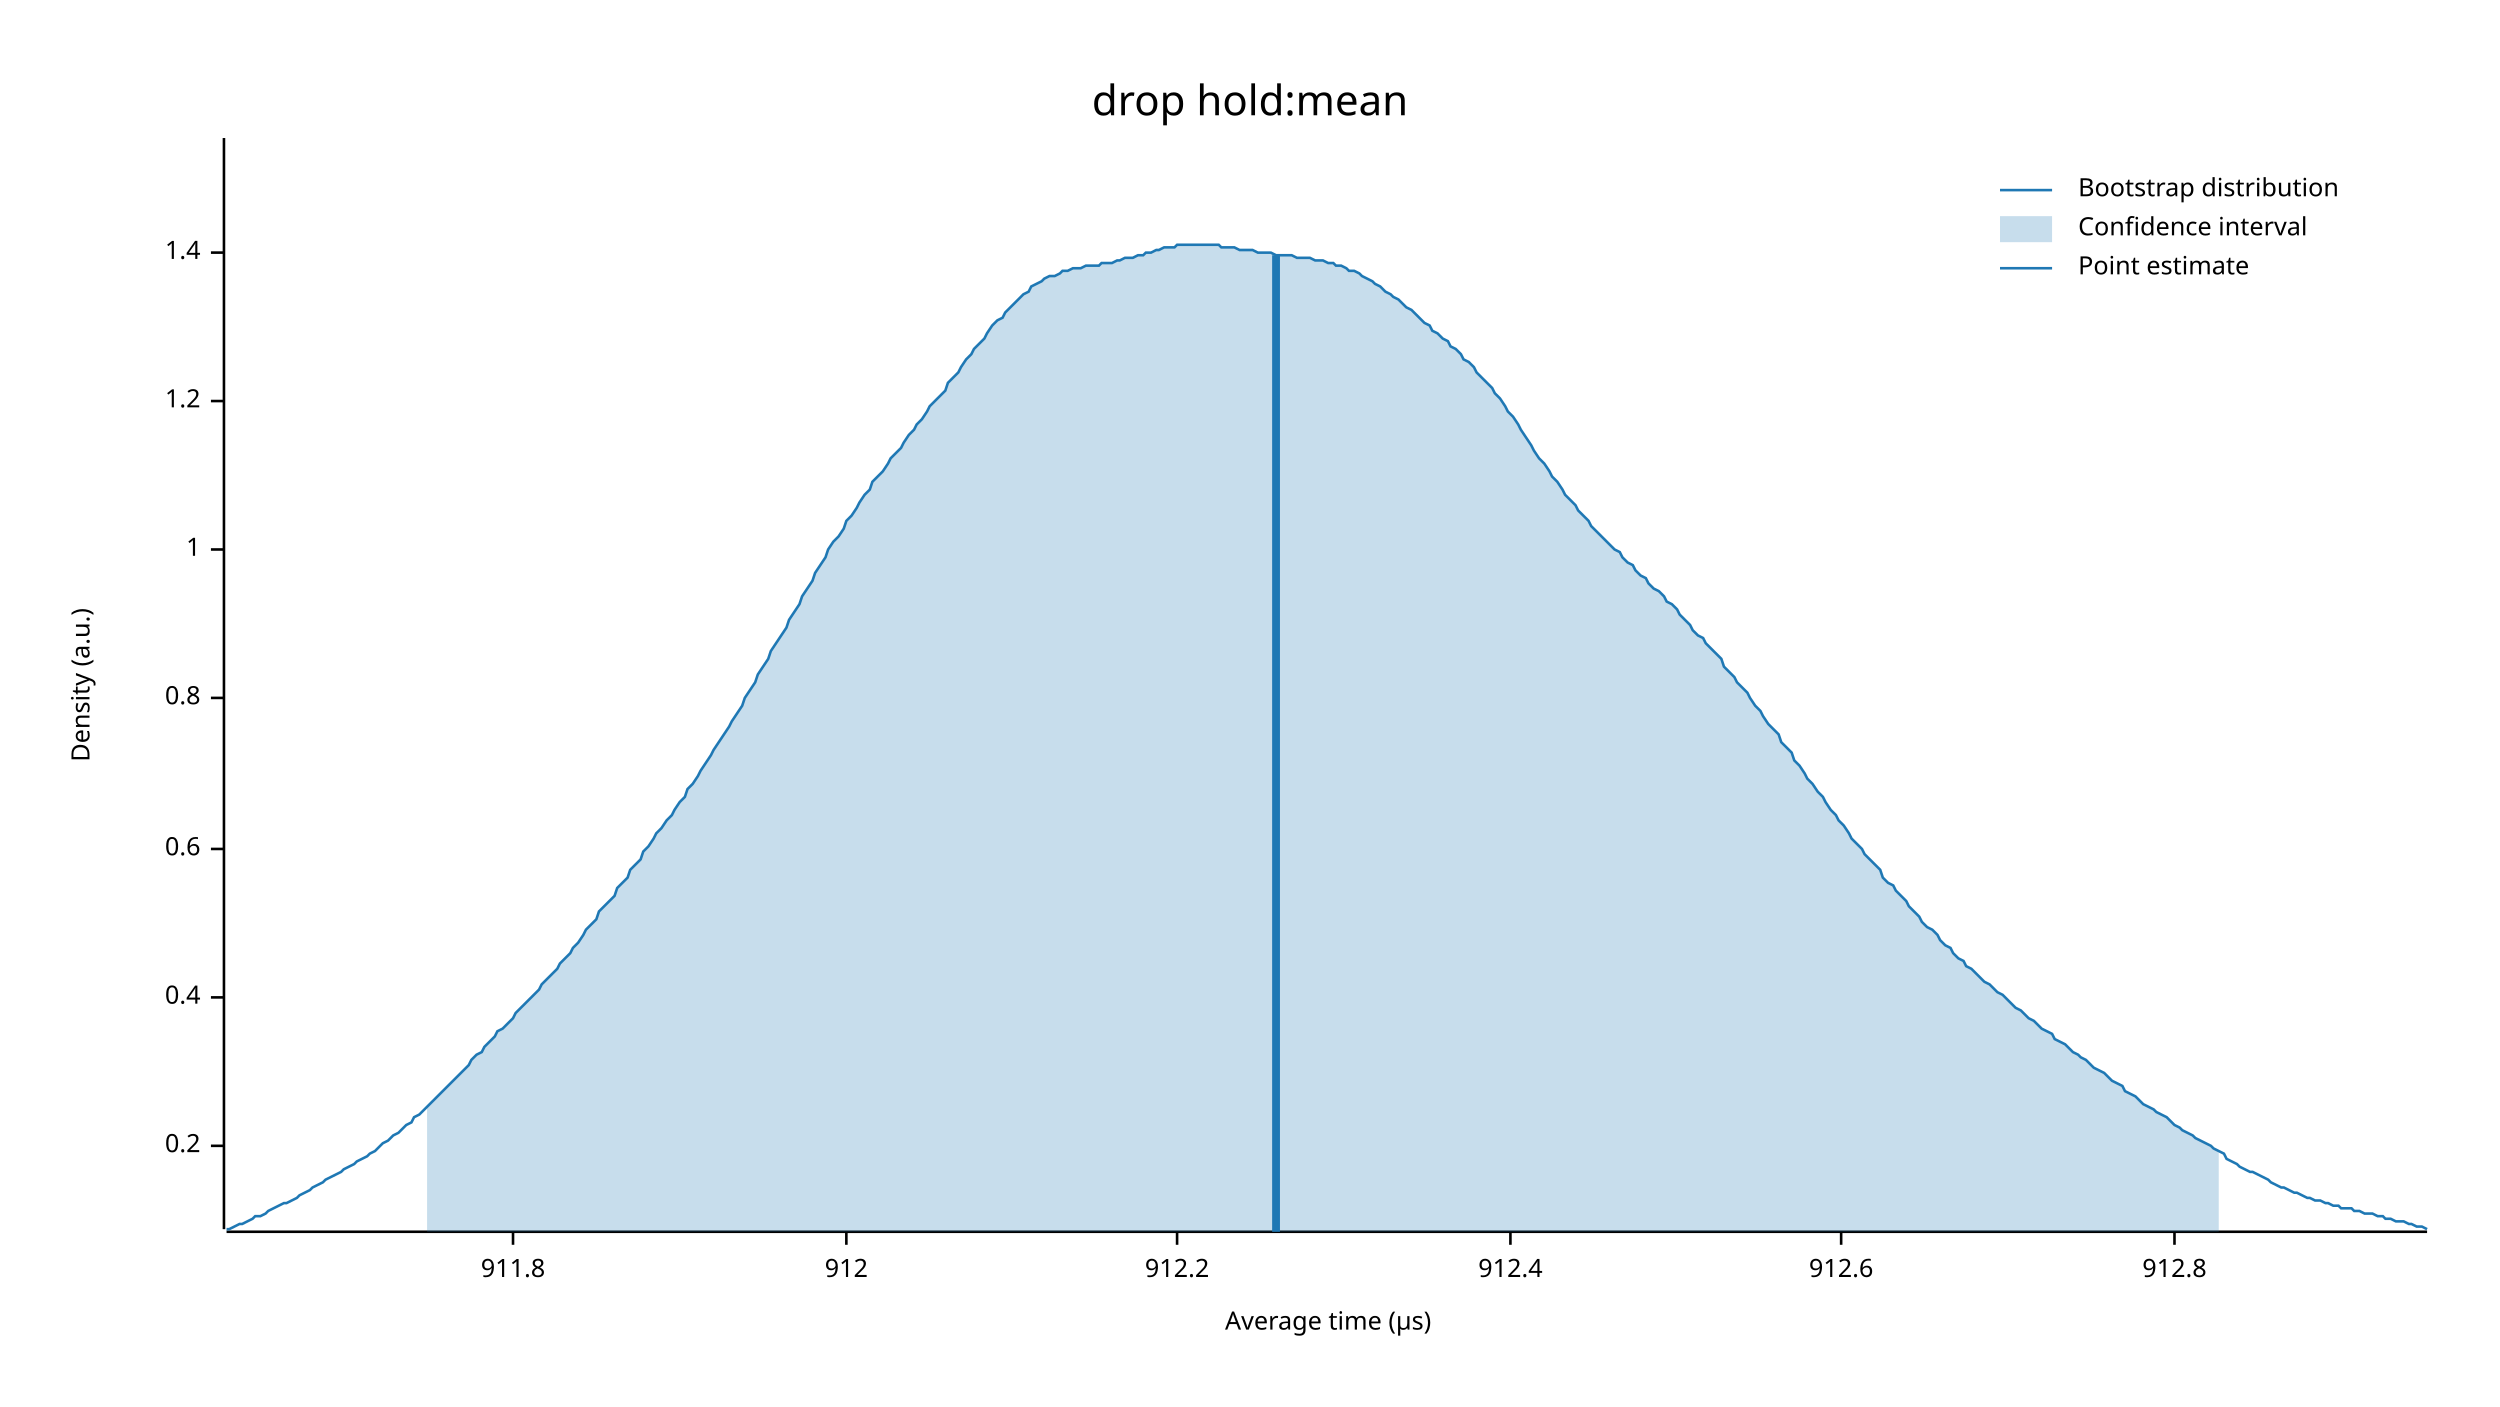
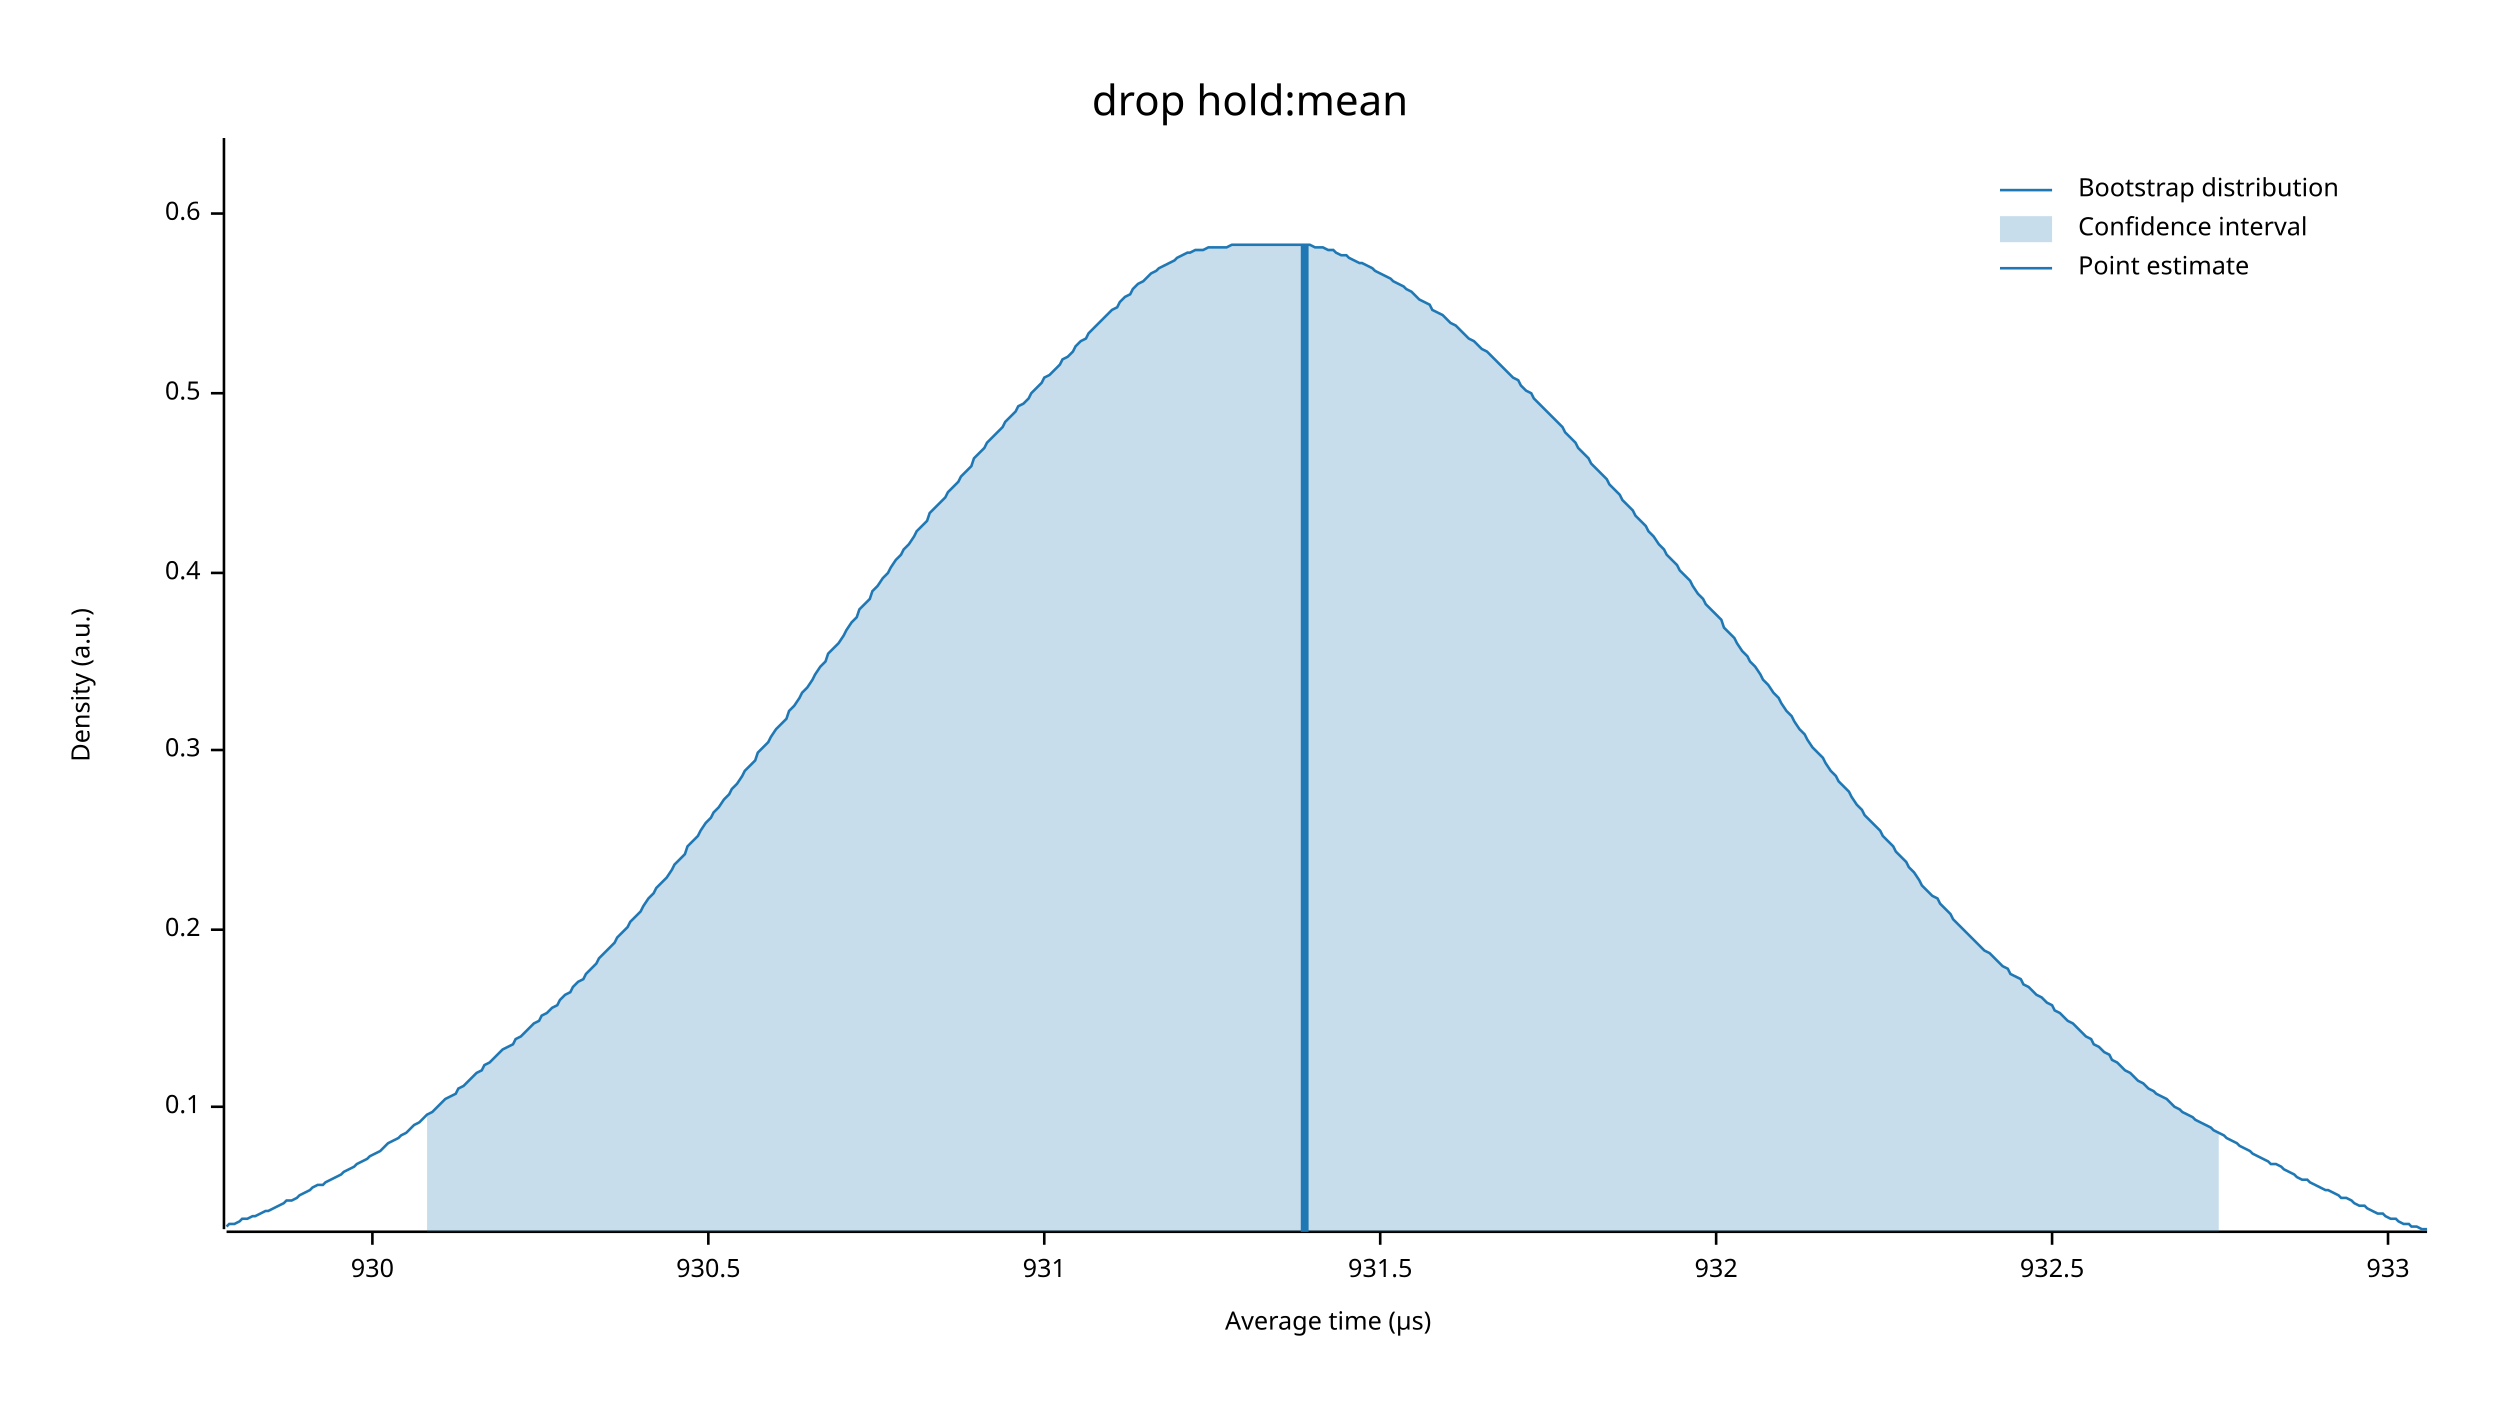
<svg xmlns="http://www.w3.org/2000/svg" width="960" height="540" viewBox="0 0 960 540">
  <text x="480" y="32" dy="0.76em" text-anchor="middle" font-family="sans-serif" font-size="16.129" opacity="1" fill="#000000">
drop hold:mean
</text>
  <text x="27" y="263" dy="0.76em" text-anchor="middle" font-family="sans-serif" font-size="9.677" opacity="1" fill="#000000" transform="rotate(270, 27, 263)">
Density (a.u.)
</text>
  <text x="510" y="513" dy="-0.5ex" text-anchor="middle" font-family="sans-serif" font-size="9.677" opacity="1" fill="#000000">
Average time (µs)
</text>
  <polyline fill="none" opacity="1" stroke="#000000" stroke-width="1" points="86,53 86,472 " />
-   <text x="77" y="440" dy="0.5ex" text-anchor="end" font-family="sans-serif" font-size="9.677" opacity="1" fill="#000000">
+   <text x="77" y="425" dy="0.5ex" text-anchor="end" font-family="sans-serif" font-size="9.677" opacity="1" fill="#000000">
+ 0.1
+ </text>
+   <polyline fill="none" opacity="1" stroke="#000000" stroke-width="1" points="81,425 86,425 " />
+   <text x="77" y="357" dy="0.5ex" text-anchor="end" font-family="sans-serif" font-size="9.677" opacity="1" fill="#000000">
0.2
</text>
-   <polyline fill="none" opacity="1" stroke="#000000" stroke-width="1" points="81,440 86,440 " />
-   <text x="77" y="383" dy="0.5ex" text-anchor="end" font-family="sans-serif" font-size="9.677" opacity="1" fill="#000000">
+   <polyline fill="none" opacity="1" stroke="#000000" stroke-width="1" points="81,357 86,357 " />
+   <text x="77" y="288" dy="0.5ex" text-anchor="end" font-family="sans-serif" font-size="9.677" opacity="1" fill="#000000">
+ 0.3
+ </text>
+   <polyline fill="none" opacity="1" stroke="#000000" stroke-width="1" points="81,288 86,288 " />
+   <text x="77" y="220" dy="0.5ex" text-anchor="end" font-family="sans-serif" font-size="9.677" opacity="1" fill="#000000">
0.4
</text>
-   <polyline fill="none" opacity="1" stroke="#000000" stroke-width="1" points="81,383 86,383 " />
-   <text x="77" y="326" dy="0.5ex" text-anchor="end" font-family="sans-serif" font-size="9.677" opacity="1" fill="#000000">
+   <polyline fill="none" opacity="1" stroke="#000000" stroke-width="1" points="81,220 86,220 " />
+   <text x="77" y="151" dy="0.5ex" text-anchor="end" font-family="sans-serif" font-size="9.677" opacity="1" fill="#000000">
+ 0.5
+ </text>
+   <polyline fill="none" opacity="1" stroke="#000000" stroke-width="1" points="81,151 86,151 " />
+   <text x="77" y="82" dy="0.5ex" text-anchor="end" font-family="sans-serif" font-size="9.677" opacity="1" fill="#000000">
0.6
</text>
-   <polyline fill="none" opacity="1" stroke="#000000" stroke-width="1" points="81,326 86,326 " />
-   <text x="77" y="268" dy="0.5ex" text-anchor="end" font-family="sans-serif" font-size="9.677" opacity="1" fill="#000000">
- 0.8
+   <polyline fill="none" opacity="1" stroke="#000000" stroke-width="1" points="81,82 86,82 " />
+   <polyline fill="none" opacity="1" stroke="#000000" stroke-width="1" points="87,473 932,473 " />
+   <text x="143" y="483" dy="0.76em" text-anchor="middle" font-family="sans-serif" font-size="9.677" opacity="1" fill="#000000">
+ 930
</text>
-   <polyline fill="none" opacity="1" stroke="#000000" stroke-width="1" points="81,268 86,268 " />
-   <text x="77" y="211" dy="0.5ex" text-anchor="end" font-family="sans-serif" font-size="9.677" opacity="1" fill="#000000">
- 1
+   <polyline fill="none" opacity="1" stroke="#000000" stroke-width="1" points="143,473 143,478 " />
+   <text x="272" y="483" dy="0.76em" text-anchor="middle" font-family="sans-serif" font-size="9.677" opacity="1" fill="#000000">
+ 930.5
</text>
-   <polyline fill="none" opacity="1" stroke="#000000" stroke-width="1" points="81,211 86,211 " />
-   <text x="77" y="154" dy="0.5ex" text-anchor="end" font-family="sans-serif" font-size="9.677" opacity="1" fill="#000000">
- 1.2
+   <polyline fill="none" opacity="1" stroke="#000000" stroke-width="1" points="272,473 272,478 " />
+   <text x="401" y="483" dy="0.76em" text-anchor="middle" font-family="sans-serif" font-size="9.677" opacity="1" fill="#000000">
+ 931
</text>
-   <polyline fill="none" opacity="1" stroke="#000000" stroke-width="1" points="81,154 86,154 " />
-   <text x="77" y="97" dy="0.5ex" text-anchor="end" font-family="sans-serif" font-size="9.677" opacity="1" fill="#000000">
- 1.4
+   <polyline fill="none" opacity="1" stroke="#000000" stroke-width="1" points="401,473 401,478 " />
+   <text x="530" y="483" dy="0.76em" text-anchor="middle" font-family="sans-serif" font-size="9.677" opacity="1" fill="#000000">
+ 931.5
</text>
-   <polyline fill="none" opacity="1" stroke="#000000" stroke-width="1" points="81,97 86,97 " />
-   <polyline fill="none" opacity="1" stroke="#000000" stroke-width="1" points="87,473 932,473 " />
-   <text x="197" y="483" dy="0.76em" text-anchor="middle" font-family="sans-serif" font-size="9.677" opacity="1" fill="#000000">
- 911.8
+   <polyline fill="none" opacity="1" stroke="#000000" stroke-width="1" points="530,473 530,478 " />
+   <text x="659" y="483" dy="0.76em" text-anchor="middle" font-family="sans-serif" font-size="9.677" opacity="1" fill="#000000">
+ 932
</text>
-   <polyline fill="none" opacity="1" stroke="#000000" stroke-width="1" points="197,473 197,478 " />
-   <text x="325" y="483" dy="0.76em" text-anchor="middle" font-family="sans-serif" font-size="9.677" opacity="1" fill="#000000">
- 912
+   <polyline fill="none" opacity="1" stroke="#000000" stroke-width="1" points="659,473 659,478 " />
+   <text x="788" y="483" dy="0.76em" text-anchor="middle" font-family="sans-serif" font-size="9.677" opacity="1" fill="#000000">
+ 932.5
</text>
-   <polyline fill="none" opacity="1" stroke="#000000" stroke-width="1" points="325,473 325,478 " />
-   <text x="452" y="483" dy="0.76em" text-anchor="middle" font-family="sans-serif" font-size="9.677" opacity="1" fill="#000000">
- 912.2
+   <polyline fill="none" opacity="1" stroke="#000000" stroke-width="1" points="788,473 788,478 " />
+   <text x="917" y="483" dy="0.76em" text-anchor="middle" font-family="sans-serif" font-size="9.677" opacity="1" fill="#000000">
+ 933
</text>
-   <polyline fill="none" opacity="1" stroke="#000000" stroke-width="1" points="452,473 452,478 " />
-   <text x="580" y="483" dy="0.76em" text-anchor="middle" font-family="sans-serif" font-size="9.677" opacity="1" fill="#000000">
- 912.4
- </text>
-   <polyline fill="none" opacity="1" stroke="#000000" stroke-width="1" points="580,473 580,478 " />
-   <text x="707" y="483" dy="0.76em" text-anchor="middle" font-family="sans-serif" font-size="9.677" opacity="1" fill="#000000">
- 912.6
- </text>
-   <polyline fill="none" opacity="1" stroke="#000000" stroke-width="1" points="707,473 707,478 " />
-   <text x="835" y="483" dy="0.76em" text-anchor="middle" font-family="sans-serif" font-size="9.677" opacity="1" fill="#000000">
- 912.8
- </text>
-   <polyline fill="none" opacity="1" stroke="#000000" stroke-width="1" points="835,473 835,478 " />
-   <polyline fill="none" opacity="1" stroke="#1F78B4" stroke-width="1" points="87,472 88,472 90,471 92,470 93,470 95,469 97,468 98,467 100,467 102,466 103,465 105,464 107,463 109,462 110,462 112,461 114,460 115,459 117,458 119,457 120,456 122,455 124,454 125,453 127,452 129,451 131,450 132,449 134,448 136,447 137,446 139,445 141,444 142,443 144,442 146,440 147,439 149,438 151,436 153,435 154,434 156,432 158,431 159,429 161,428 163,426 164,425 166,423 168,421 169,420 171,418 173,416 175,414 176,413 178,411 180,409 181,407 183,405 185,404 186,402 188,400 190,398 191,396 193,395 195,393 197,391 198,389 200,387 202,385 203,384 205,382 207,380 208,378 210,376 212,374 214,372 215,370 217,368 219,366 220,364 222,362 224,359 225,357 227,355 229,353 230,350 232,348 234,346 236,344 237,341 239,339 241,337 242,334 244,332 246,330 247,327 249,325 251,322 252,320 254,318 256,315 258,313 259,311 261,308 263,306 264,303 266,301 268,298 269,296 271,293 273,290 274,288 276,285 278,282 280,279 281,277 283,274 285,271 286,268 288,265 290,262 291,259 293,256 295,253 296,250 298,247 300,244 302,241 303,238 305,235 307,232 308,229 310,226 312,223 313,220 315,217 317,214 318,211 320,208 322,206 324,203 325,200 327,198 329,195 330,193 332,190 334,188 335,185 337,183 339,181 341,178 342,176 344,174 346,172 347,170 349,167 351,165 352,163 354,161 356,158 357,156 359,154 361,152 363,150 364,147 366,145 368,143 369,141 371,138 373,136 374,134 376,132 378,130 379,128 381,125 383,123 385,122 386,120 388,118 390,116 391,115 393,113 395,112 396,110 398,109 400,108 401,107 403,106 405,106 407,105 408,104 410,104 412,103 413,103 415,103 417,102 418,102 420,102 422,102 423,101 425,101 427,101 429,100 430,100 432,99 434,99 435,99 437,98 439,98 440,97 442,97 444,96 445,96 447,95 449,95 451,95 452,94 454,94 456,94 457,94 459,94 461,94 462,94 464,94 466,94 468,94 469,95 471,95 473,95 474,95 476,96 478,96 479,96 481,96 483,97 484,97 486,97 488,97 490,98 491,98 493,98 495,98 496,98 498,99 500,99 501,99 503,99 505,100 506,100 508,100 510,101 512,101 513,102 515,102 517,103 518,104 520,104 522,105 523,106 525,107 527,108 528,109 530,110 532,112 534,113 535,114 537,115 539,117 540,118 542,119 544,121 545,122 547,124 549,125 550,127 552,128 554,130 556,131 557,133 559,134 561,136 562,138 564,139 566,141 567,143 569,145 571,147 573,149 574,151 576,153 578,156 579,158 581,160 583,163 584,165 586,168 588,171 589,173 591,176 593,178 595,181 596,183 598,185 600,188 601,190 603,192 605,194 606,196 608,198 610,200 611,202 613,204 615,206 617,208 618,209 620,211 622,212 623,214 625,216 627,217 628,219 630,221 632,222 633,224 635,226 637,227 639,229 640,231 642,232 644,234 645,236 647,238 649,240 650,242 652,244 654,245 655,247 657,249 659,251 661,253 662,256 664,258 666,260 667,262 669,264 671,266 672,268 674,271 676,273 677,275 679,278 681,280 683,282 684,285 686,287 688,289 689,292 691,294 693,297 694,299 696,301 698,304 700,306 701,308 703,311 705,313 706,315 708,317 710,320 711,322 713,324 715,326 716,328 718,330 720,332 722,334 723,337 725,339 727,340 728,342 730,344 732,346 733,348 735,350 737,352 738,354 740,356 742,357 744,359 745,361 747,363 749,364 750,366 752,368 754,369 755,371 757,372 759,374 760,375 762,377 764,378 766,380 767,381 769,382 771,384 772,385 774,387 776,388 777,389 779,391 781,392 782,393 784,395 786,396 788,397 789,399 791,400 793,401 794,402 796,404 798,405 799,406 801,407 803,409 804,410 806,411 808,412 810,414 811,415 813,416 815,417 816,419 818,420 820,421 821,422 823,424 825,425 827,426 828,427 830,428 832,429 833,430 835,432 837,433 838,434 840,435 842,436 843,437 845,438 847,439 849,440 850,441 852,442 854,443 855,445 857,446 859,447 860,448 862,449 864,450 865,450 867,451 869,452 871,453 872,454 874,455 876,456 877,456 879,457 881,458 882,458 884,459 886,460 887,460 889,461 891,461 893,462 894,462 896,463 898,463 899,464 901,464 903,464 904,465 906,465 908,466 909,466 911,466 913,467 915,467 916,468 918,468 920,469 921,469 923,469 925,470 926,470 928,471 930,471 932,472 " />
-   <polygon opacity="0.25" fill="#1F78B4" points="164,425 166,423 168,421 169,420 171,418 173,416 175,414 176,413 178,411 180,409 181,407 183,405 185,404 186,402 188,400 190,398 191,396 193,395 195,393 197,391 198,389 200,387 202,385 203,384 205,382 207,380 208,378 210,376 212,374 214,372 215,370 217,368 219,366 220,364 222,362 224,359 225,357 227,355 229,353 230,350 232,348 234,346 236,344 237,341 239,339 241,337 242,334 244,332 246,330 247,327 249,325 251,322 252,320 254,318 256,315 258,313 259,311 261,308 263,306 264,303 266,301 268,298 269,296 271,293 273,290 274,288 276,285 278,282 280,279 281,277 283,274 285,271 286,268 288,265 290,262 291,259 293,256 295,253 296,250 298,247 300,244 302,241 303,238 305,235 307,232 308,229 310,226 312,223 313,220 315,217 317,214 318,211 320,208 322,206 324,203 325,200 327,198 329,195 330,193 332,190 334,188 335,185 337,183 339,181 341,178 342,176 344,174 346,172 347,170 349,167 351,165 352,163 354,161 356,158 357,156 359,154 361,152 363,150 364,147 366,145 368,143 369,141 371,138 373,136 374,134 376,132 378,130 379,128 381,125 383,123 385,122 386,120 388,118 390,116 391,115 393,113 395,112 396,110 398,109 400,108 401,107 403,106 405,106 407,105 408,104 410,104 412,103 413,103 415,103 417,102 418,102 420,102 422,102 423,101 425,101 427,101 429,100 430,100 432,99 434,99 435,99 437,98 439,98 440,97 442,97 444,96 445,96 447,95 449,95 451,95 452,94 454,94 456,94 457,94 459,94 461,94 462,94 464,94 466,94 468,94 469,95 471,95 473,95 474,95 476,96 478,96 479,96 481,96 483,97 484,97 486,97 488,97 490,98 491,98 493,98 495,98 496,98 498,99 500,99 501,99 503,99 505,100 506,100 508,100 510,101 512,101 513,102 515,102 517,103 518,104 520,104 522,105 523,106 525,107 527,108 528,109 530,110 532,112 534,113 535,114 537,115 539,117 540,118 542,119 544,121 545,122 547,124 549,125 550,127 552,128 554,130 556,131 557,133 559,134 561,136 562,138 564,139 566,141 567,143 569,145 571,147 573,149 574,151 576,153 578,156 579,158 581,160 583,163 584,165 586,168 588,171 589,173 591,176 593,178 595,181 596,183 598,185 600,188 601,190 603,192 605,194 606,196 608,198 610,200 611,202 613,204 615,206 617,208 618,209 620,211 622,212 623,214 625,216 627,217 628,219 630,221 632,222 633,224 635,226 637,227 639,229 640,231 642,232 644,234 645,236 647,238 649,240 650,242 652,244 654,245 655,247 657,249 659,251 661,253 662,256 664,258 666,260 667,262 669,264 671,266 672,268 674,271 676,273 677,275 679,278 681,280 683,282 684,285 686,287 688,289 689,292 691,294 693,297 694,299 696,301 698,304 700,306 701,308 703,311 705,313 706,315 708,317 710,320 711,322 713,324 715,326 716,328 718,330 720,332 722,334 723,337 725,339 727,340 728,342 730,344 732,346 733,348 735,350 737,352 738,354 740,356 742,357 744,359 745,361 747,363 749,364 750,366 752,368 754,369 755,371 757,372 759,374 760,375 762,377 764,378 766,380 767,381 769,382 771,384 772,385 774,387 776,388 777,389 779,391 781,392 782,393 784,395 786,396 788,397 789,399 791,400 793,401 794,402 796,404 798,405 799,406 801,407 803,409 804,410 806,411 808,412 810,414 811,415 813,416 815,417 816,419 818,420 820,421 821,422 823,424 825,425 827,426 828,427 830,428 832,429 833,430 835,432 837,433 838,434 840,435 842,436 843,437 845,438 847,439 849,440 850,441 852,442 852,473 164,473 " />
-   <polyline fill="none" opacity="1" stroke="#1F78B4" stroke-width="3" points="490,473 490,98 " />
+   <polyline fill="none" opacity="1" stroke="#000000" stroke-width="1" points="917,473 917,478 " />
+   <polyline fill="none" opacity="1" stroke="#1F78B4" stroke-width="1" points="87,471 88,470 90,470 92,469 93,468 95,468 97,467 98,467 100,466 102,465 103,465 105,464 107,463 109,462 110,461 112,461 114,460 115,459 117,458 119,457 120,456 122,455 124,455 125,454 127,453 129,452 131,451 132,450 134,449 136,448 137,447 139,446 141,445 142,444 144,443 146,442 147,441 149,439 151,438 153,437 154,436 156,435 158,433 159,432 161,431 163,429 164,428 166,427 168,425 169,424 171,422 173,421 175,420 176,418 178,417 180,415 181,414 183,412 185,411 186,409 188,408 190,406 191,405 193,403 195,402 197,401 198,399 200,398 202,396 203,395 205,393 207,392 208,390 210,389 212,387 214,386 215,384 217,382 219,381 220,379 222,377 224,376 225,374 227,372 229,370 230,368 232,366 234,364 236,362 237,360 239,358 241,356 242,354 244,352 246,350 247,348 249,345 251,343 252,341 254,339 256,337 258,334 259,332 261,330 263,328 264,325 266,323 268,321 269,319 271,316 273,314 274,312 276,310 278,307 280,305 281,303 283,301 285,298 286,296 288,294 290,292 291,289 293,287 295,285 296,283 298,280 300,278 302,276 303,273 305,271 307,268 308,266 310,264 312,261 313,259 315,256 317,254 318,251 320,249 322,247 324,244 325,242 327,239 329,237 330,234 332,232 334,230 335,227 337,225 339,222 341,220 342,218 344,215 346,213 347,211 349,209 351,206 352,204 354,202 356,200 357,197 359,195 361,193 363,191 364,189 366,187 368,185 369,183 371,181 373,179 374,176 376,174 378,172 379,170 381,168 383,166 385,164 386,162 388,160 390,158 391,156 393,155 395,153 396,151 398,149 400,147 401,145 403,144 405,142 407,140 408,138 410,137 412,135 413,133 415,131 417,130 418,128 420,126 422,124 423,123 425,121 427,119 429,118 430,116 432,114 434,113 435,111 437,109 439,108 440,107 442,105 444,104 445,103 447,102 449,101 451,100 452,99 454,98 456,97 457,97 459,96 461,96 462,96 464,95 466,95 468,95 469,95 471,95 473,94 474,94 476,94 478,94 479,94 481,94 483,94 484,94 486,94 488,94 490,94 491,94 493,94 495,94 496,94 498,94 500,94 501,94 503,94 505,95 506,95 508,95 510,96 512,96 513,97 515,98 517,98 518,99 520,100 522,101 523,101 525,102 527,103 528,104 530,105 532,106 534,107 535,108 537,109 539,110 540,111 542,112 544,114 545,115 547,116 549,117 550,119 552,120 554,121 556,123 557,124 559,125 561,127 562,128 564,130 566,131 567,132 569,134 571,135 573,137 574,138 576,140 578,142 579,143 581,145 583,146 584,148 586,150 588,151 589,153 591,155 593,157 595,159 596,160 598,162 600,164 601,166 603,168 605,170 606,172 608,174 610,176 611,178 613,180 615,182 617,184 618,186 620,188 622,190 623,192 625,194 627,196 628,198 630,200 632,202 633,204 635,206 637,209 639,211 640,213 642,215 644,217 645,219 647,221 649,223 650,225 652,228 654,230 655,232 657,234 659,236 661,238 662,241 664,243 666,245 667,247 669,250 671,252 672,254 674,256 676,259 677,261 679,263 681,266 683,268 684,270 686,273 688,275 689,277 691,280 693,282 694,284 696,287 698,289 700,291 701,293 703,296 705,298 706,300 708,302 710,304 711,306 713,309 715,311 716,313 718,315 720,317 722,319 723,321 725,323 727,325 728,327 730,329 732,331 733,333 735,335 737,338 738,340 740,342 742,344 744,345 745,347 747,349 749,351 750,353 752,355 754,357 755,358 757,360 759,362 760,363 762,365 764,366 766,368 767,369 769,371 771,372 772,374 774,375 776,376 777,378 779,379 781,381 782,382 784,383 786,385 788,386 789,388 791,389 793,391 794,392 796,393 798,395 799,396 801,398 803,399 804,401 806,402 808,404 810,405 811,407 813,408 815,410 816,411 818,412 820,414 821,415 823,416 825,418 827,419 828,420 830,421 832,422 833,423 835,425 837,426 838,427 840,428 842,429 843,430 845,431 847,432 849,433 850,434 852,435 854,436 855,437 857,438 859,439 860,440 862,441 864,442 865,443 867,444 869,445 871,446 872,447 874,447 876,448 877,449 879,450 881,451 882,452 884,453 886,453 887,454 889,455 891,456 893,457 894,457 896,458 898,459 899,460 901,460 903,461 904,462 906,463 908,463 909,464 911,465 913,466 915,466 916,467 918,468 920,468 921,469 923,470 925,470 926,471 928,471 930,472 932,472 " />
+   <polygon opacity="0.25" fill="#1F78B4" points="164,428 166,427 168,425 169,424 171,422 173,421 175,420 176,418 178,417 180,415 181,414 183,412 185,411 186,409 188,408 190,406 191,405 193,403 195,402 197,401 198,399 200,398 202,396 203,395 205,393 207,392 208,390 210,389 212,387 214,386 215,384 217,382 219,381 220,379 222,377 224,376 225,374 227,372 229,370 230,368 232,366 234,364 236,362 237,360 239,358 241,356 242,354 244,352 246,350 247,348 249,345 251,343 252,341 254,339 256,337 258,334 259,332 261,330 263,328 264,325 266,323 268,321 269,319 271,316 273,314 274,312 276,310 278,307 280,305 281,303 283,301 285,298 286,296 288,294 290,292 291,289 293,287 295,285 296,283 298,280 300,278 302,276 303,273 305,271 307,268 308,266 310,264 312,261 313,259 315,256 317,254 318,251 320,249 322,247 324,244 325,242 327,239 329,237 330,234 332,232 334,230 335,227 337,225 339,222 341,220 342,218 344,215 346,213 347,211 349,209 351,206 352,204 354,202 356,200 357,197 359,195 361,193 363,191 364,189 366,187 368,185 369,183 371,181 373,179 374,176 376,174 378,172 379,170 381,168 383,166 385,164 386,162 388,160 390,158 391,156 393,155 395,153 396,151 398,149 400,147 401,145 403,144 405,142 407,140 408,138 410,137 412,135 413,133 415,131 417,130 418,128 420,126 422,124 423,123 425,121 427,119 429,118 430,116 432,114 434,113 435,111 437,109 439,108 440,107 442,105 444,104 445,103 447,102 449,101 451,100 452,99 454,98 456,97 457,97 459,96 461,96 462,96 464,95 466,95 468,95 469,95 471,95 473,94 474,94 476,94 478,94 479,94 481,94 483,94 484,94 486,94 488,94 490,94 491,94 493,94 495,94 496,94 498,94 500,94 501,94 503,94 505,95 506,95 508,95 510,96 512,96 513,97 515,98 517,98 518,99 520,100 522,101 523,101 525,102 527,103 528,104 530,105 532,106 534,107 535,108 537,109 539,110 540,111 542,112 544,114 545,115 547,116 549,117 550,119 552,120 554,121 556,123 557,124 559,125 561,127 562,128 564,130 566,131 567,132 569,134 571,135 573,137 574,138 576,140 578,142 579,143 581,145 583,146 584,148 586,150 588,151 589,153 591,155 593,157 595,159 596,160 598,162 600,164 601,166 603,168 605,170 606,172 608,174 610,176 611,178 613,180 615,182 617,184 618,186 620,188 622,190 623,192 625,194 627,196 628,198 630,200 632,202 633,204 635,206 637,209 639,211 640,213 642,215 644,217 645,219 647,221 649,223 650,225 652,228 654,230 655,232 657,234 659,236 661,238 662,241 664,243 666,245 667,247 669,250 671,252 672,254 674,256 676,259 677,261 679,263 681,266 683,268 684,270 686,273 688,275 689,277 691,280 693,282 694,284 696,287 698,289 700,291 701,293 703,296 705,298 706,300 708,302 710,304 711,306 713,309 715,311 716,313 718,315 720,317 722,319 723,321 725,323 727,325 728,327 730,329 732,331 733,333 735,335 737,338 738,340 740,342 742,344 744,345 745,347 747,349 749,351 750,353 752,355 754,357 755,358 757,360 759,362 760,363 762,365 764,366 766,368 767,369 769,371 771,372 772,374 774,375 776,376 777,378 779,379 781,381 782,382 784,383 786,385 788,386 789,388 791,389 793,391 794,392 796,393 798,395 799,396 801,398 803,399 804,401 806,402 808,404 810,405 811,407 813,408 815,410 816,411 818,412 820,414 821,415 823,416 825,418 827,419 828,420 830,421 832,422 833,423 835,425 837,426 838,427 840,428 842,429 843,430 845,431 847,432 849,433 850,434 852,435 852,473 164,473 " />
+   <polyline fill="none" opacity="1" stroke="#1F78B4" stroke-width="3" points="501,473 501,94 " />
  <text x="798" y="68" dy="0.76em" text-anchor="start" font-family="sans-serif" font-size="9.677" opacity="1" fill="#000000">
Bootstrap distribution
</text>
  <text x="798" y="83" dy="0.76em" text-anchor="start" font-family="sans-serif" font-size="9.677" opacity="1" fill="#000000">
Confidence interval
</text>
  <text x="798" y="98" dy="0.76em" text-anchor="start" font-family="sans-serif" font-size="9.677" opacity="1" fill="#000000">
Point estimate
</text>
  <polyline fill="none" opacity="1" stroke="#1F78B4" stroke-width="1" points="768,73 788,73 " />
  <rect x="768" y="83" width="20" height="10" opacity="0.25" fill="#1F78B4" stroke="none" />
  <polyline fill="none" opacity="1" stroke="#1F78B4" stroke-width="1" points="768,103 788,103 " />
</svg>
